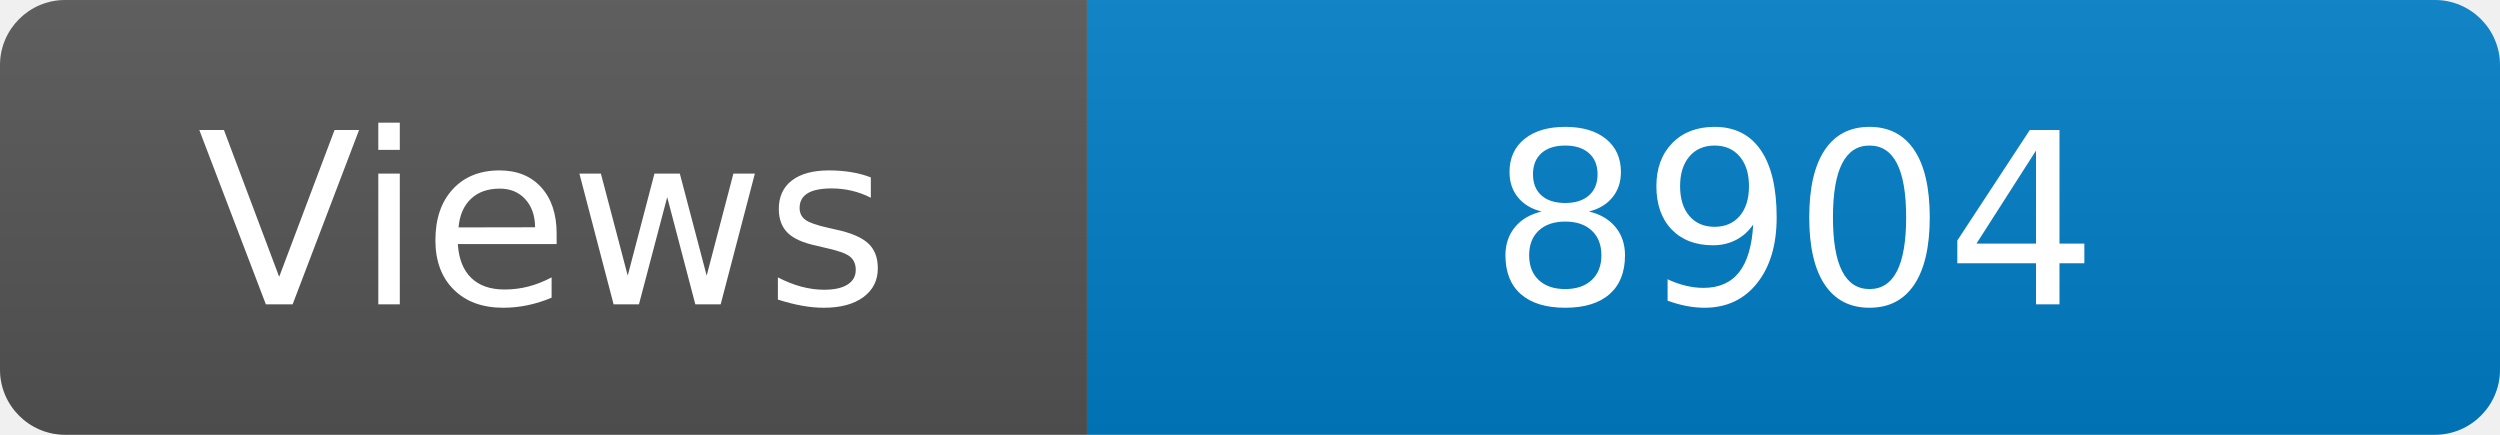
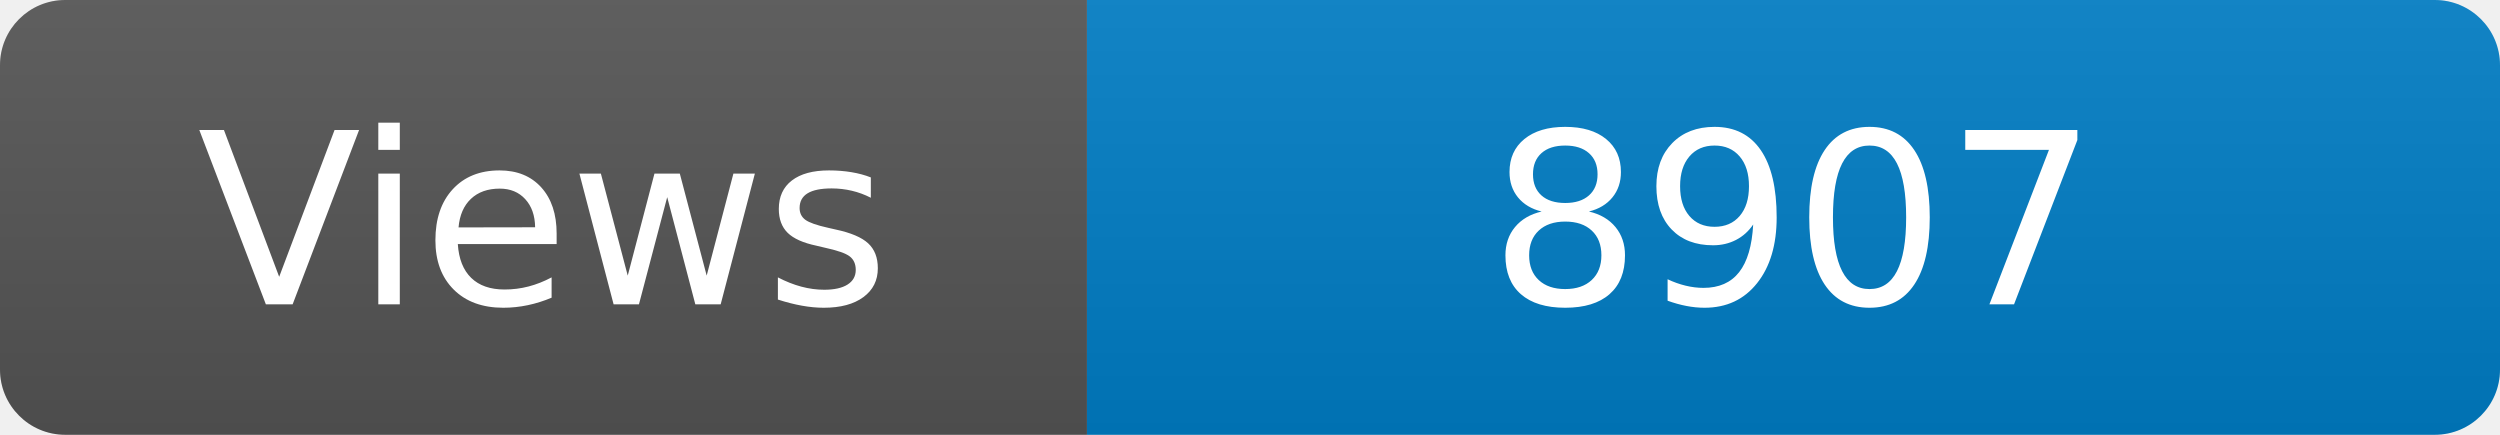
<svg xmlns="http://www.w3.org/2000/svg" width="115" height="20" role="img" aria-label="Maintained?: yes">
  <linearGradient id="s" x2="0" y2="100%">
    <stop offset="0" stop-color="#bbb" stop-opacity=".1" />
    <stop offset="1" stop-opacity=".1" />
  </linearGradient>
  <clipPath id="r">
    <rect width="115" height="20" rx="3" fill="#fff" />
  </clipPath>
  <g clip-path="url(#r)">
    <rect width="50" height="20" fill="#555" />
    <rect x="50" width="160" height="20" fill="#007ec6" />
    <rect width="115" height="20" fill="url(#s)" />
  </g>
  <g fill="#fff" text-anchor="middle" font-family="Verdana,Geneva,DejaVu Sans,sans-serif" font-size="110">
    <text x="250" y="140" transform="scale(.1)" fill="#fff">Views</text>
-     <text x="825" y="140" transform="scale(.1)" fill="#fff">8904</text>
+     <text x="825" y="140" transform="scale(.1)" fill="#fff">8907</text>
  </g>
</svg>
